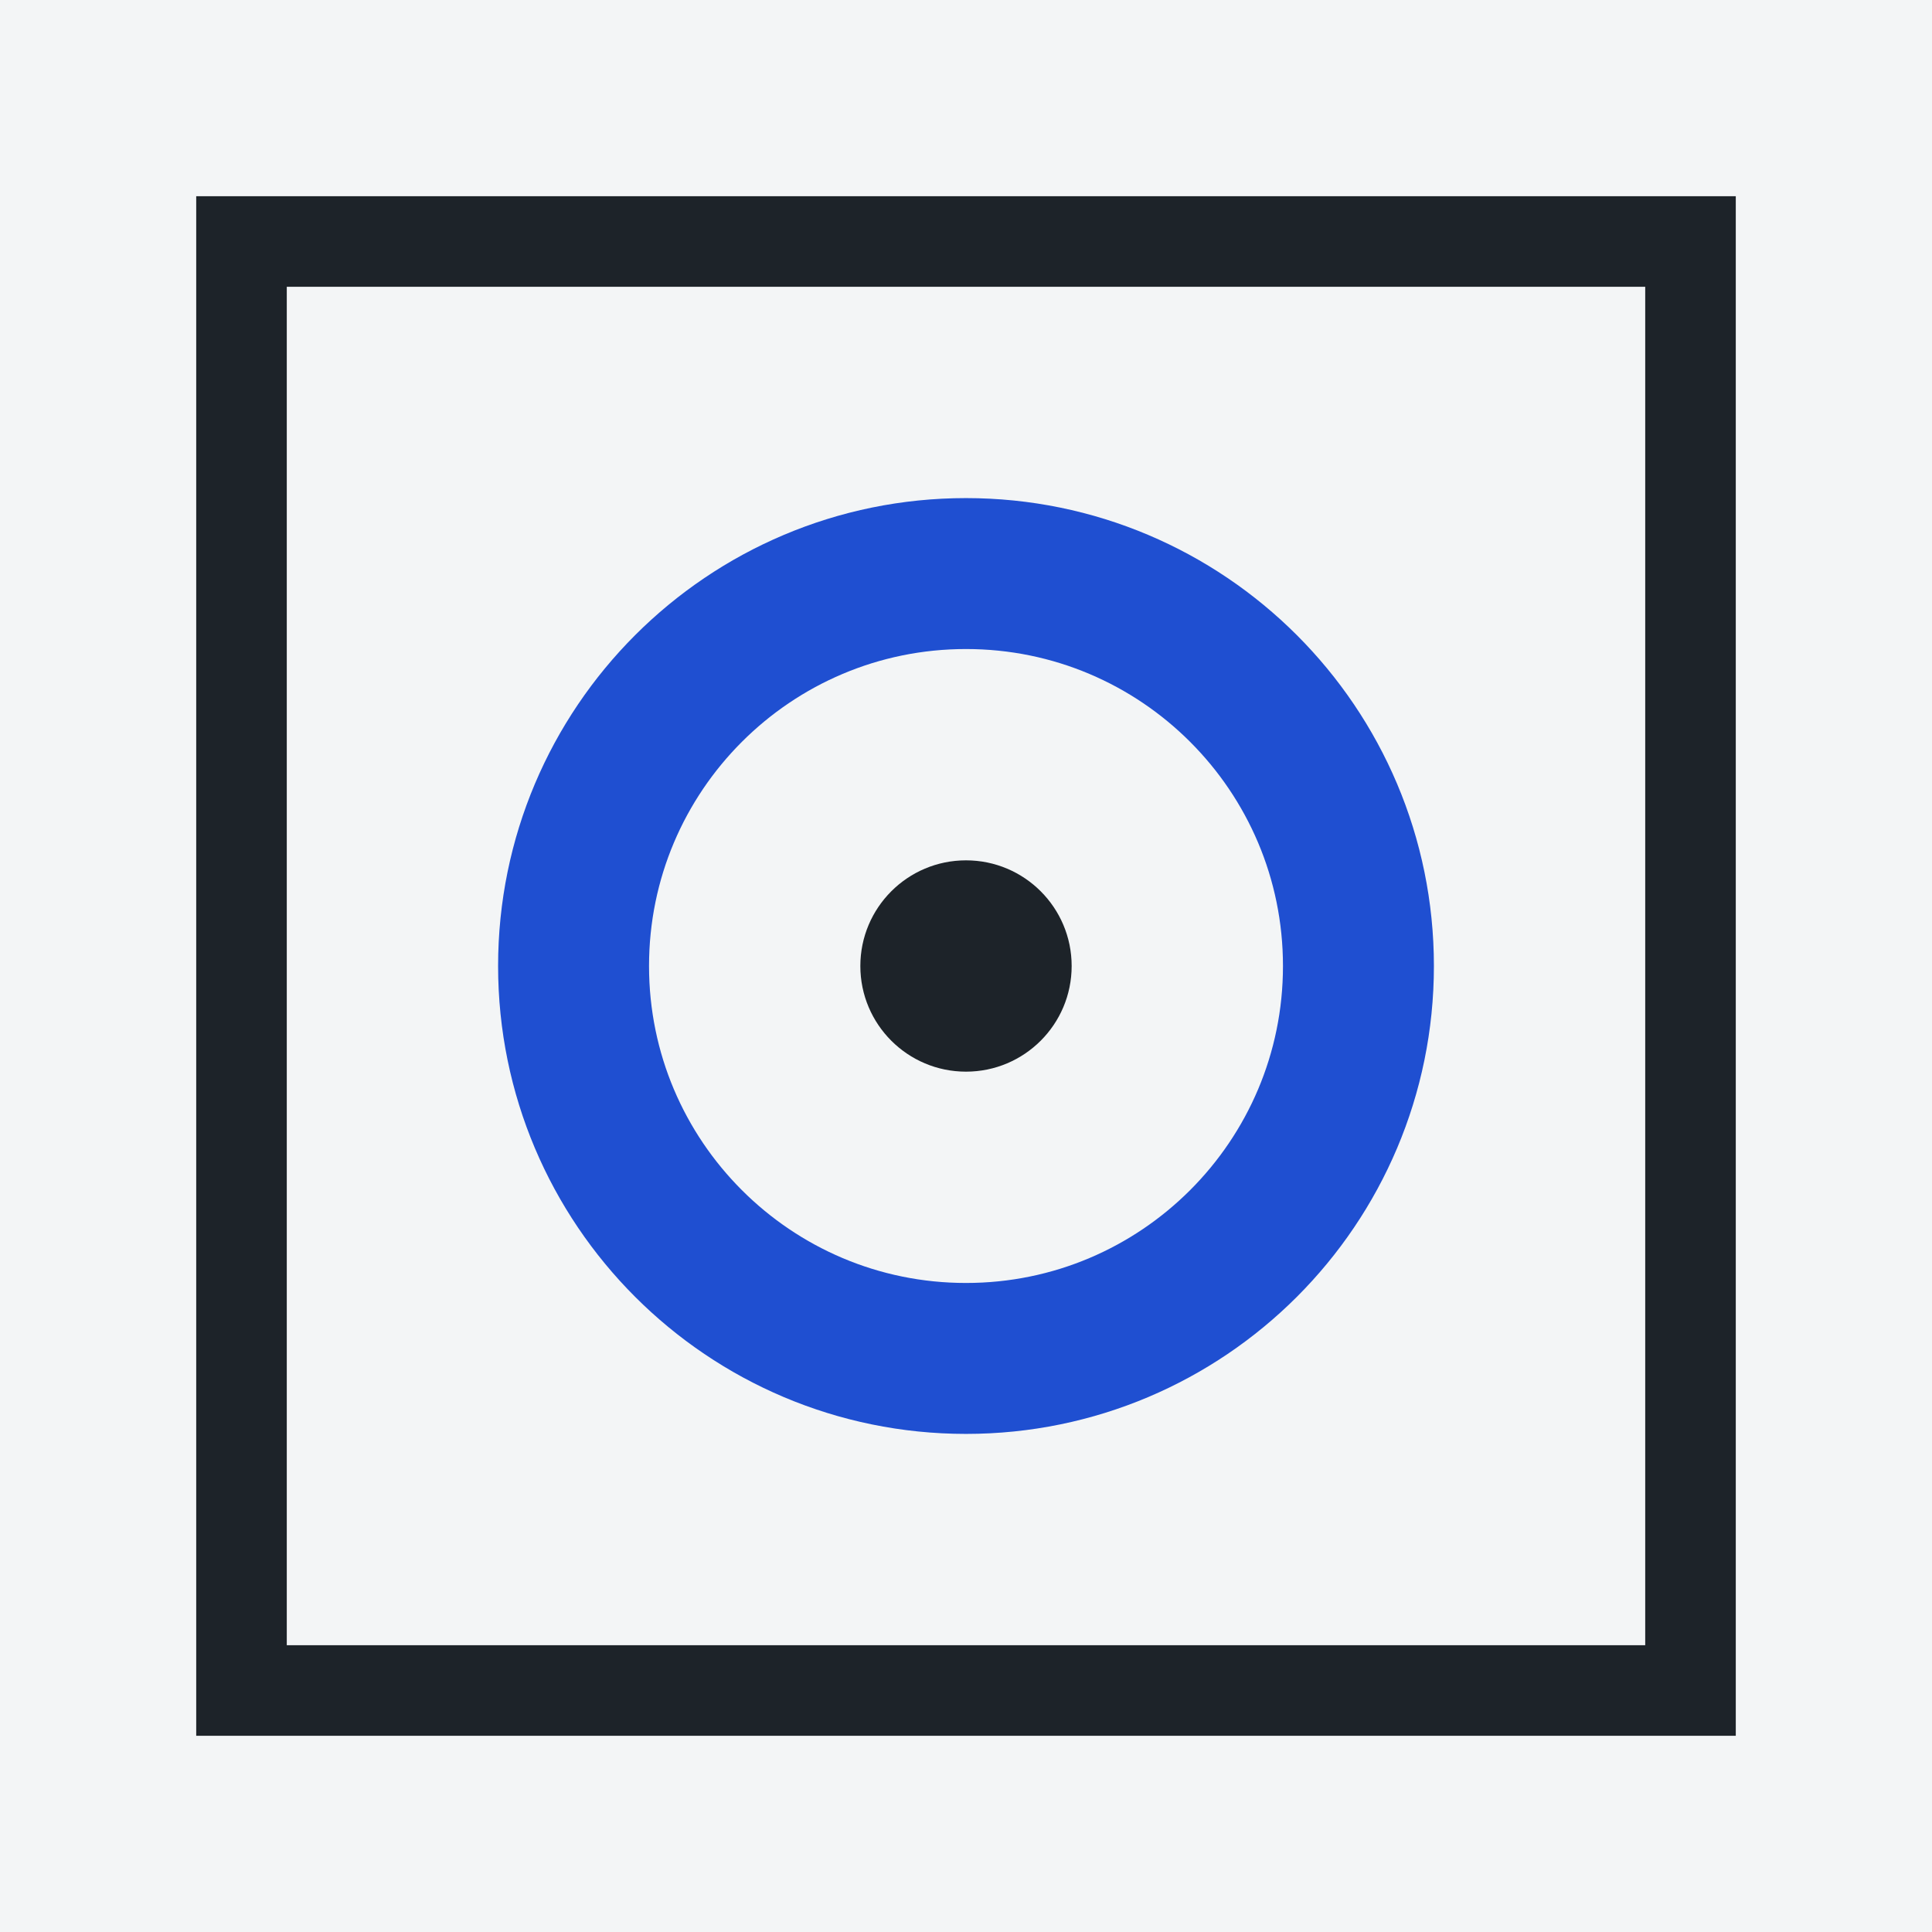
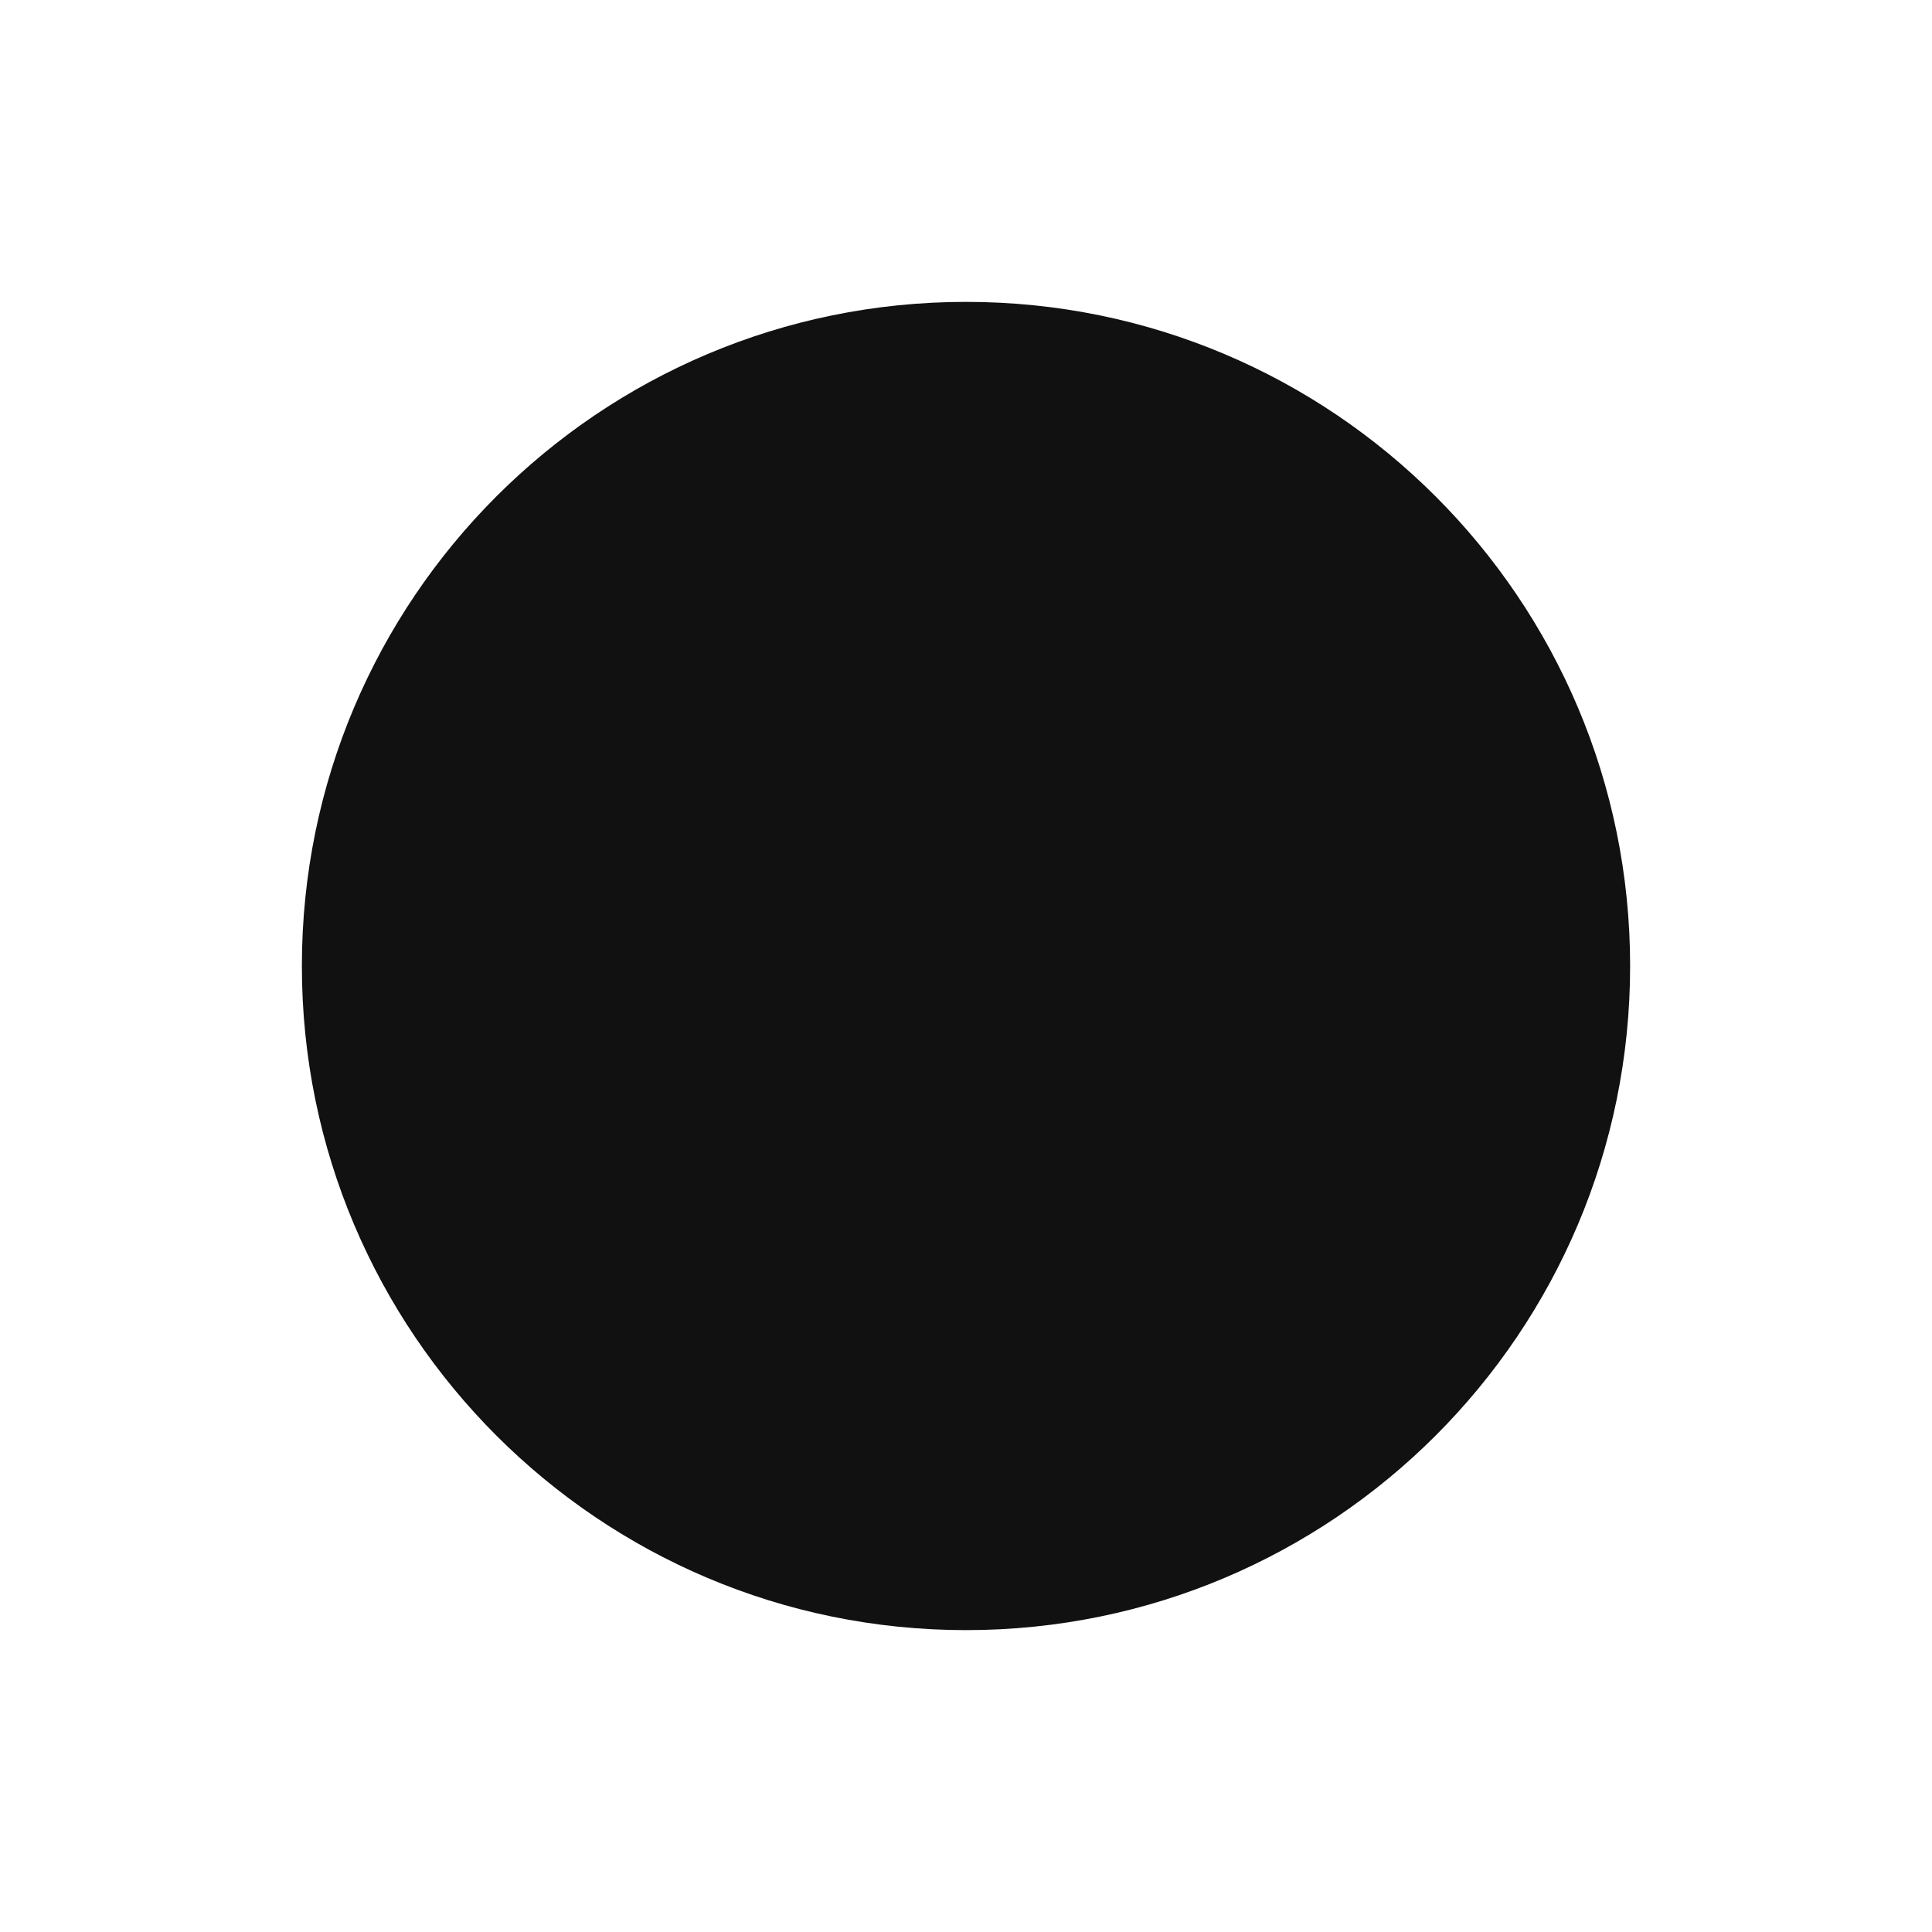
- <svg xmlns="http://www.w3.org/2000/svg" viewBox="0 0 64 64">
-   <rect width="64" height="64" fill="#F3F5F6" />
-   <path d="M8 8h48v48H8z" fill="none" stroke="#1D2329" stroke-width="3" />
-   <circle cx="32" cy="32" r="13" fill="none" stroke="#1F4FD1" stroke-width="5" />
-   <circle cx="32" cy="32" r="3.5" fill="#1D2329" />
+ <svg xmlns="http://www.w3.org/2000/svg" viewBox="0 0 32 32">
+   <style>circle{fill:#111}@media (prefers-color-scheme:dark){circle{fill:#ededed}}</style>
+   <circle cx="16" cy="16" r="11" />
</svg>
